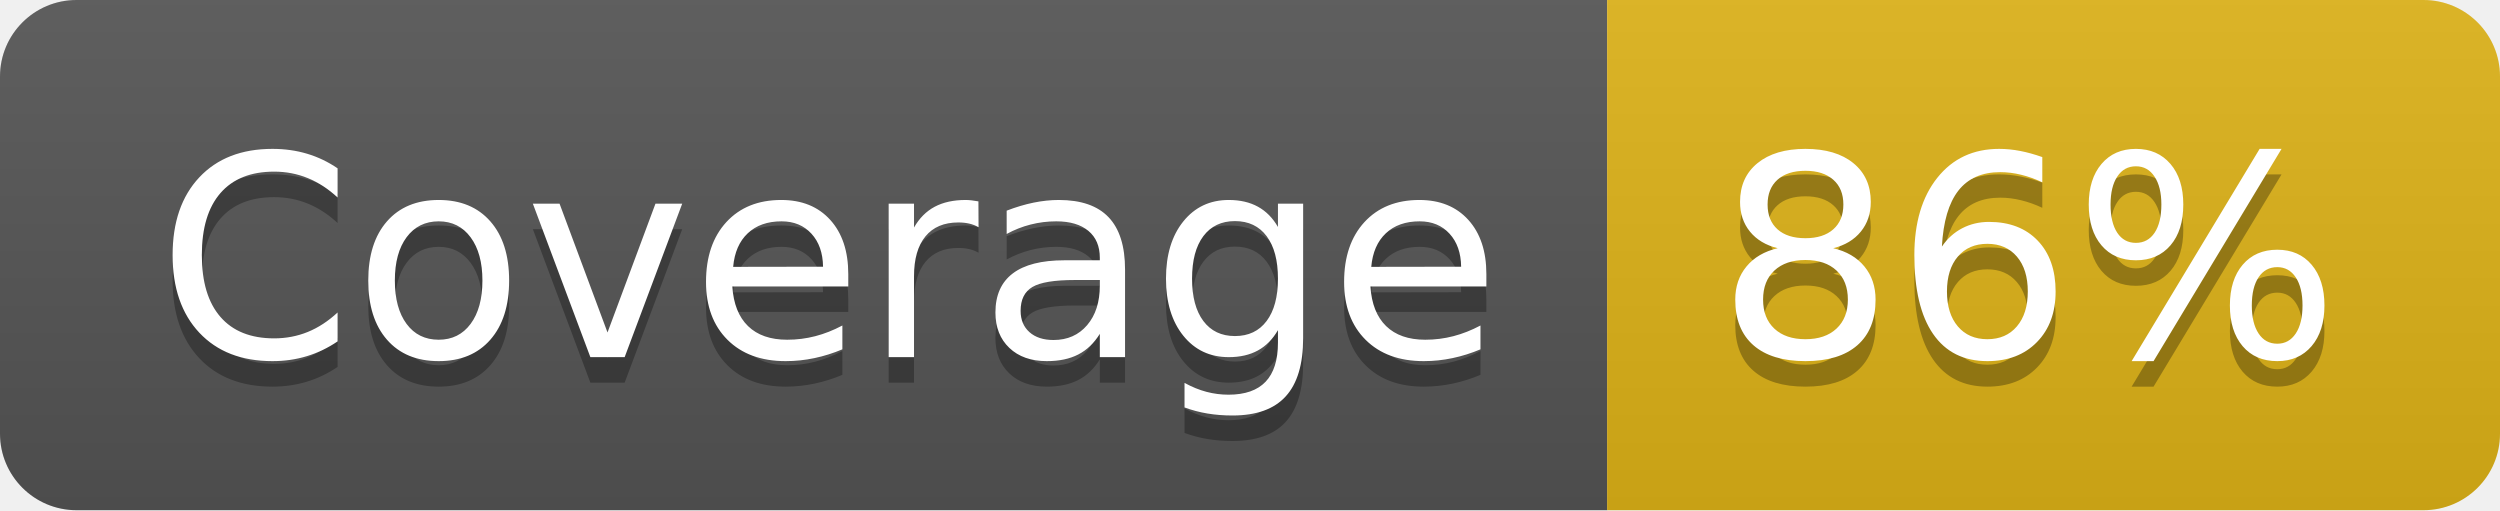
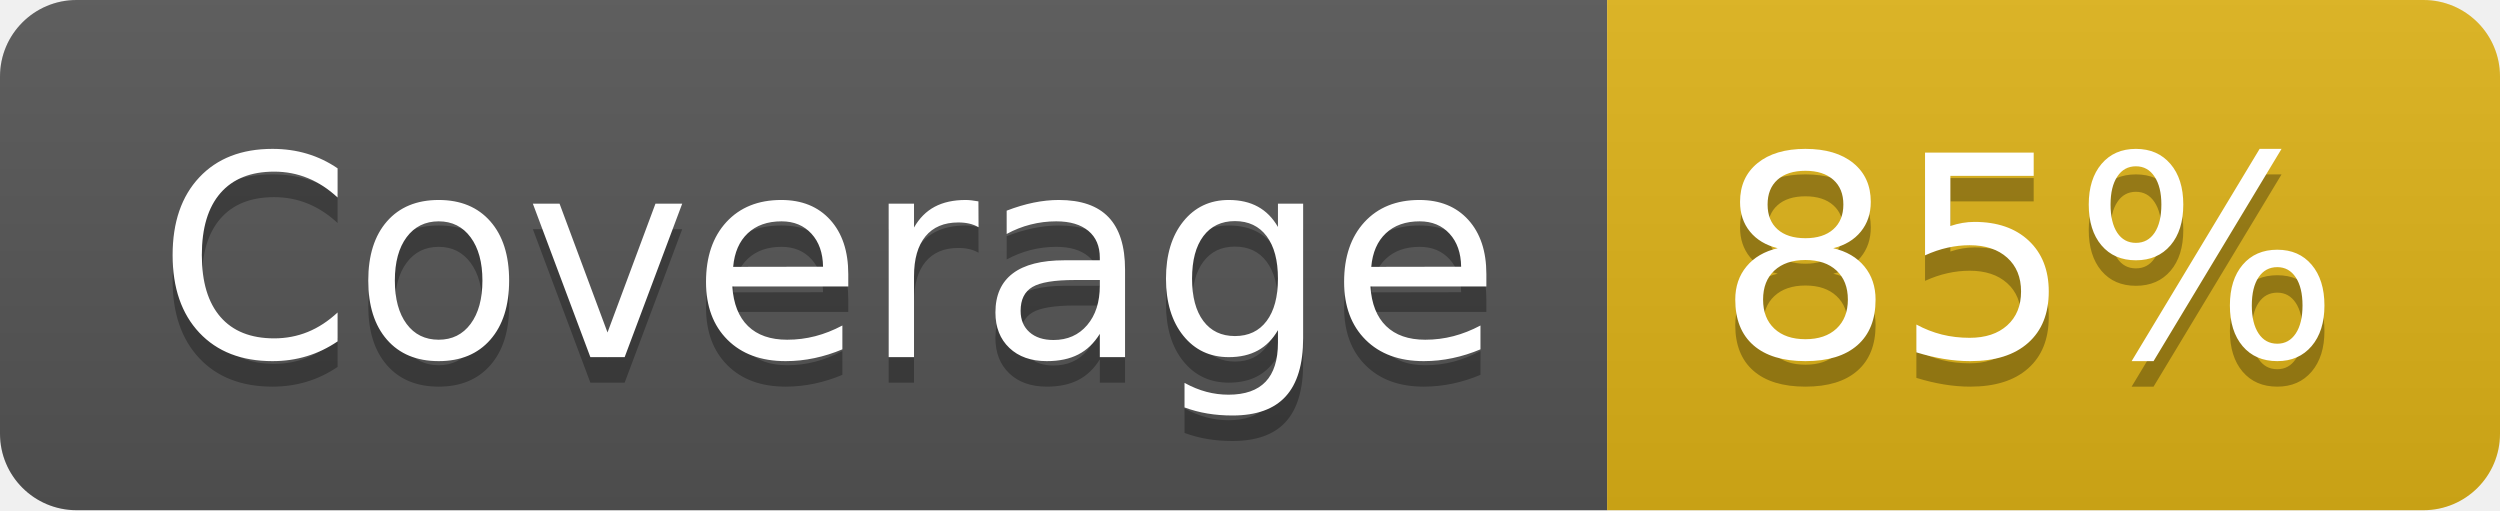
- <svg xmlns="http://www.w3.org/2000/svg" width="98" height="20" role="img" aria-label="Coverage: 86%">
+ <svg xmlns="http://www.w3.org/2000/svg" width="98" height="20" role="img" aria-label="Coverage: 85%">
  <linearGradient id="s" x2="0" y2="100%">
    <stop offset="0" stop-color="#bbb" stop-opacity=".1" />
    <stop offset="1" stop-opacity=".1" />
  </linearGradient>
  <clipPath id="r">
    <rect width="98" height="20" rx="3" fill="#fff" />
  </clipPath>
  <g clip-path="url(#r)">
    <rect width="63" height="20" fill="#555" />
    <rect x="63" width="35" height="20" fill="#dfb317" />
    <rect width="98" height="20" fill="url(#s)" />
  </g>
  <g fill="#fff" text-anchor="middle" font-family="Verdana,Geneva,DejaVu Sans,sans-serif" text-rendering="geometricPrecision" font-size="110">
    <text aria-hidden="true" x="325" y="150" fill="#010101" fill-opacity=".3" transform="scale(.1)" textLength="530">Coverage</text>
    <text x="325" y="140" transform="scale(.1)" fill="#fff" textLength="530">Coverage</text>
-     <text aria-hidden="true" x="795" y="150" fill="#010101" fill-opacity=".3" transform="scale(.1)" textLength="250">86%</text>
-     <text x="795" y="140" transform="scale(.1)" fill="#fff" textLength="250">86%</text>
+     <text aria-hidden="true" x="795" y="150" fill="#010101" fill-opacity=".3" transform="scale(.1)" textLength="250">85%</text>
+     <text x="795" y="140" transform="scale(.1)" fill="#fff" textLength="250">85%</text>
  </g>
</svg>
